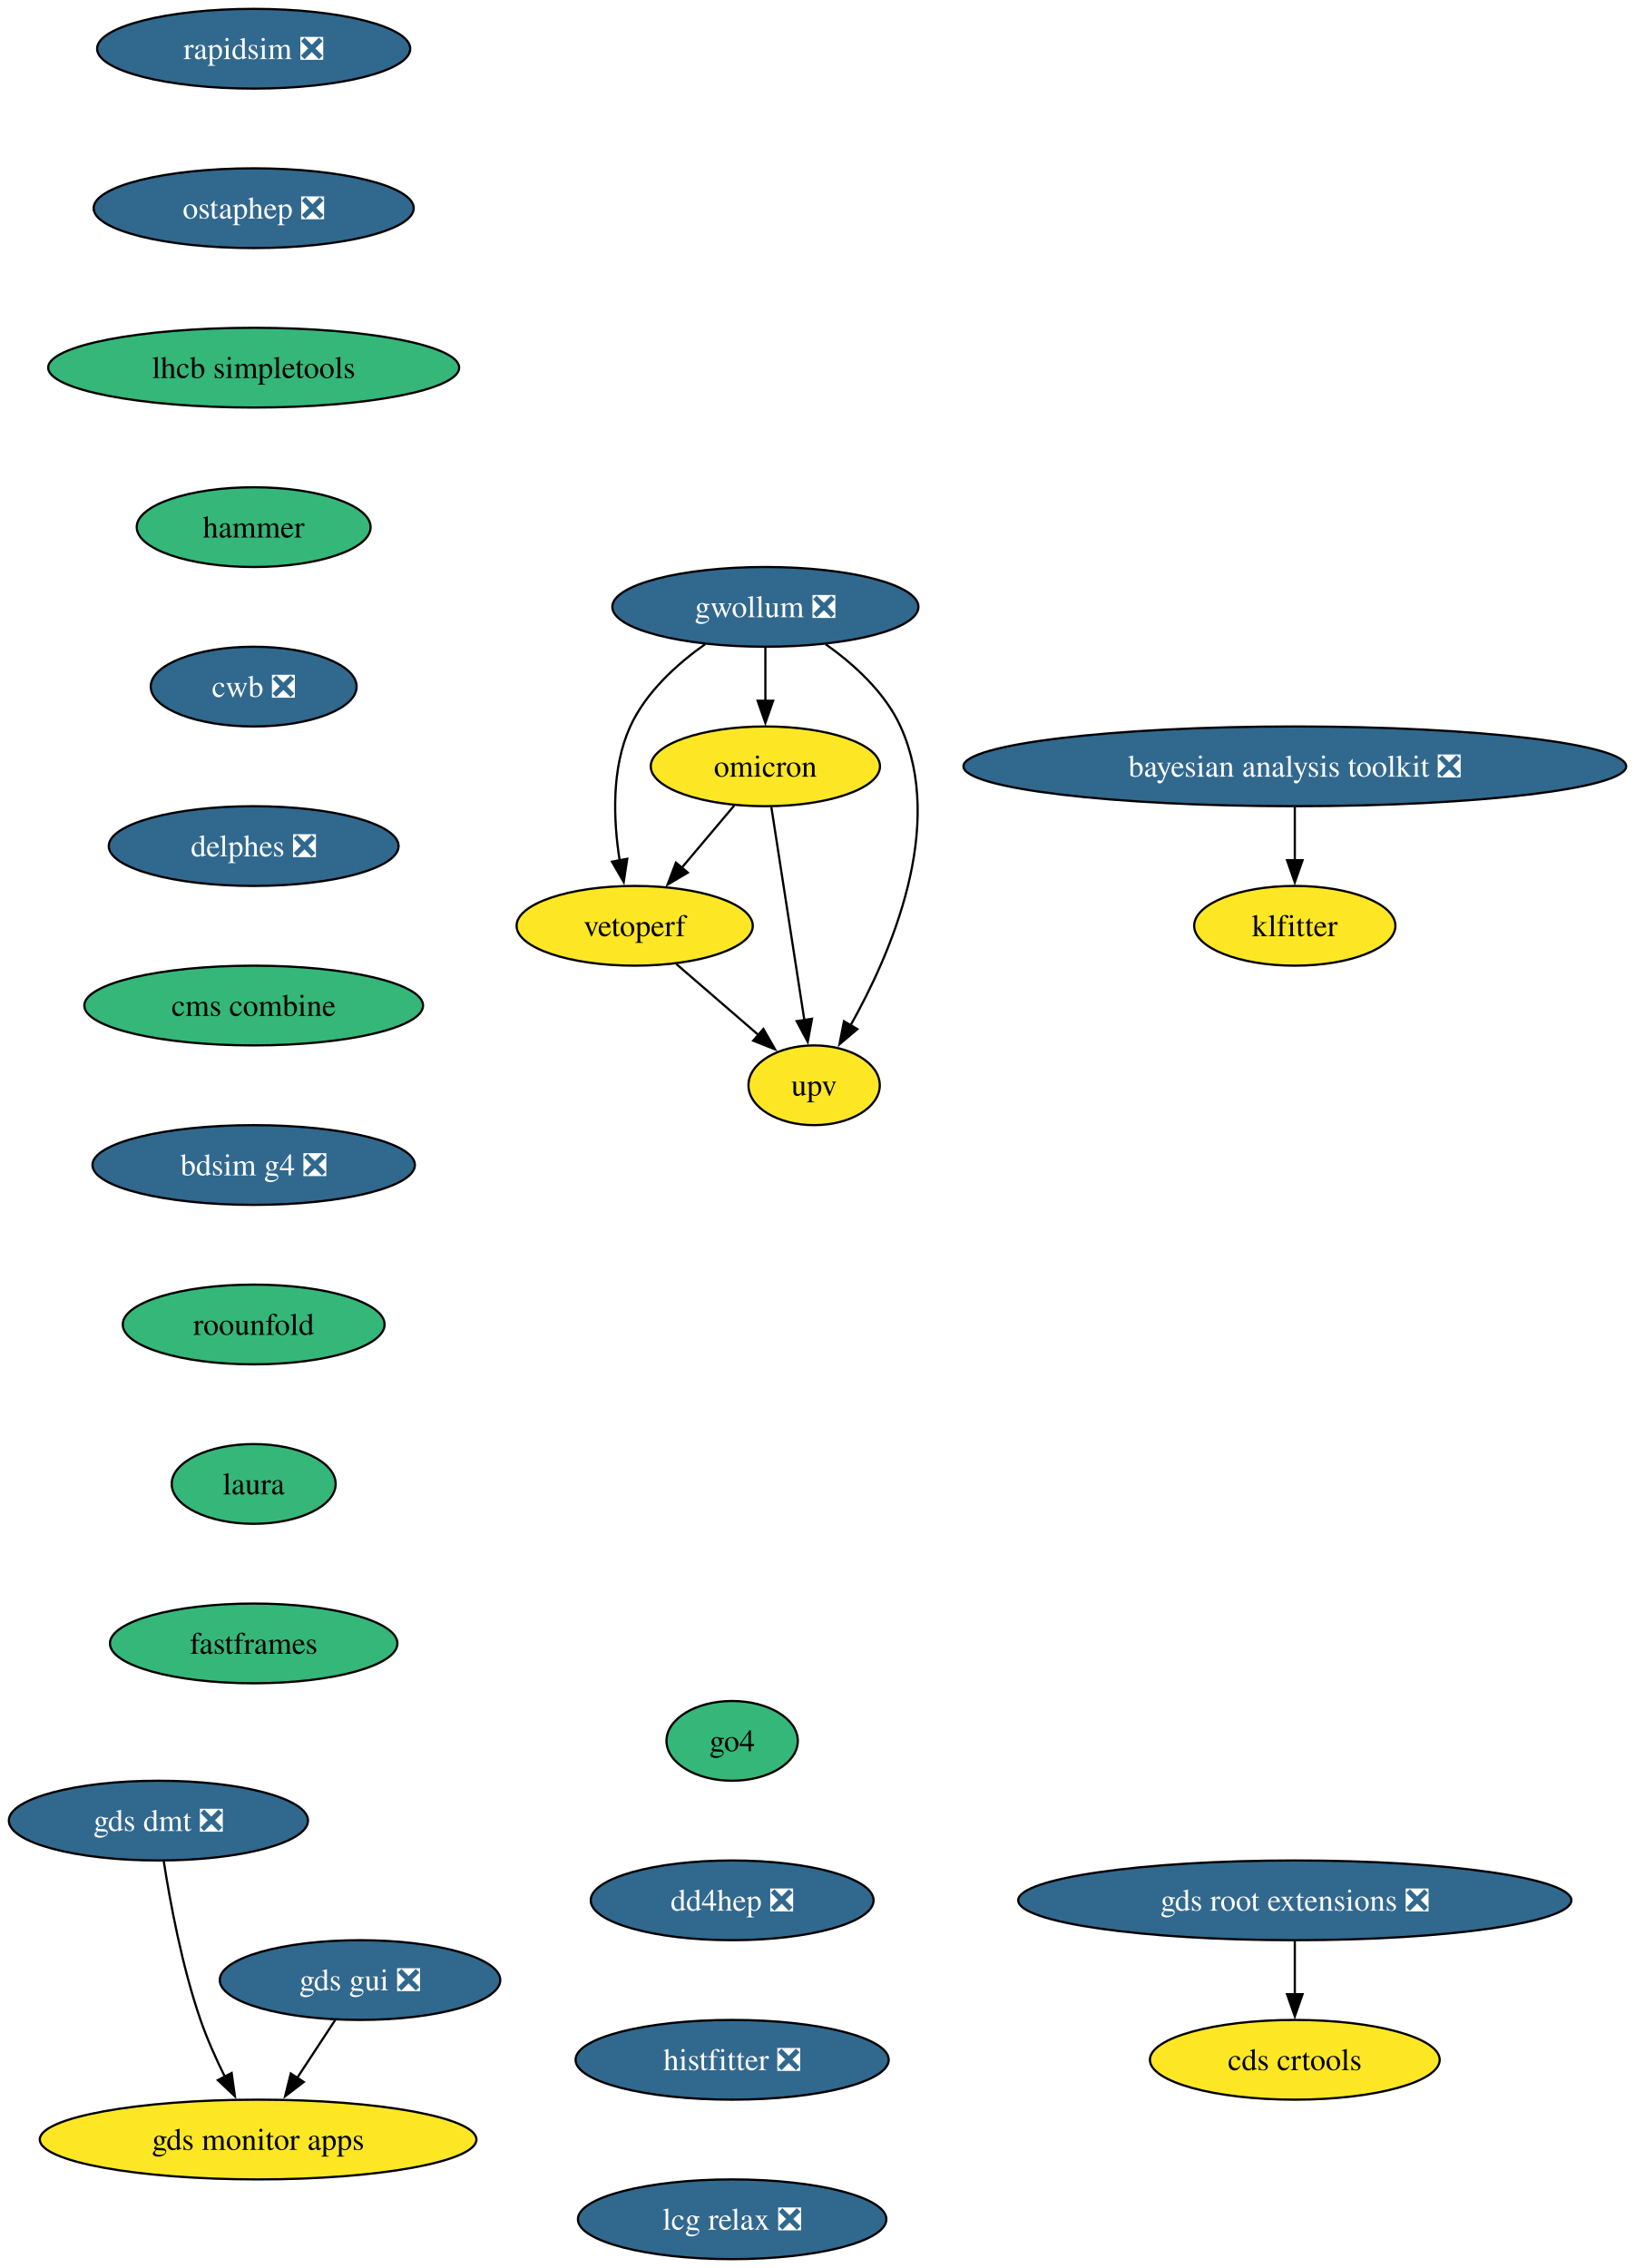
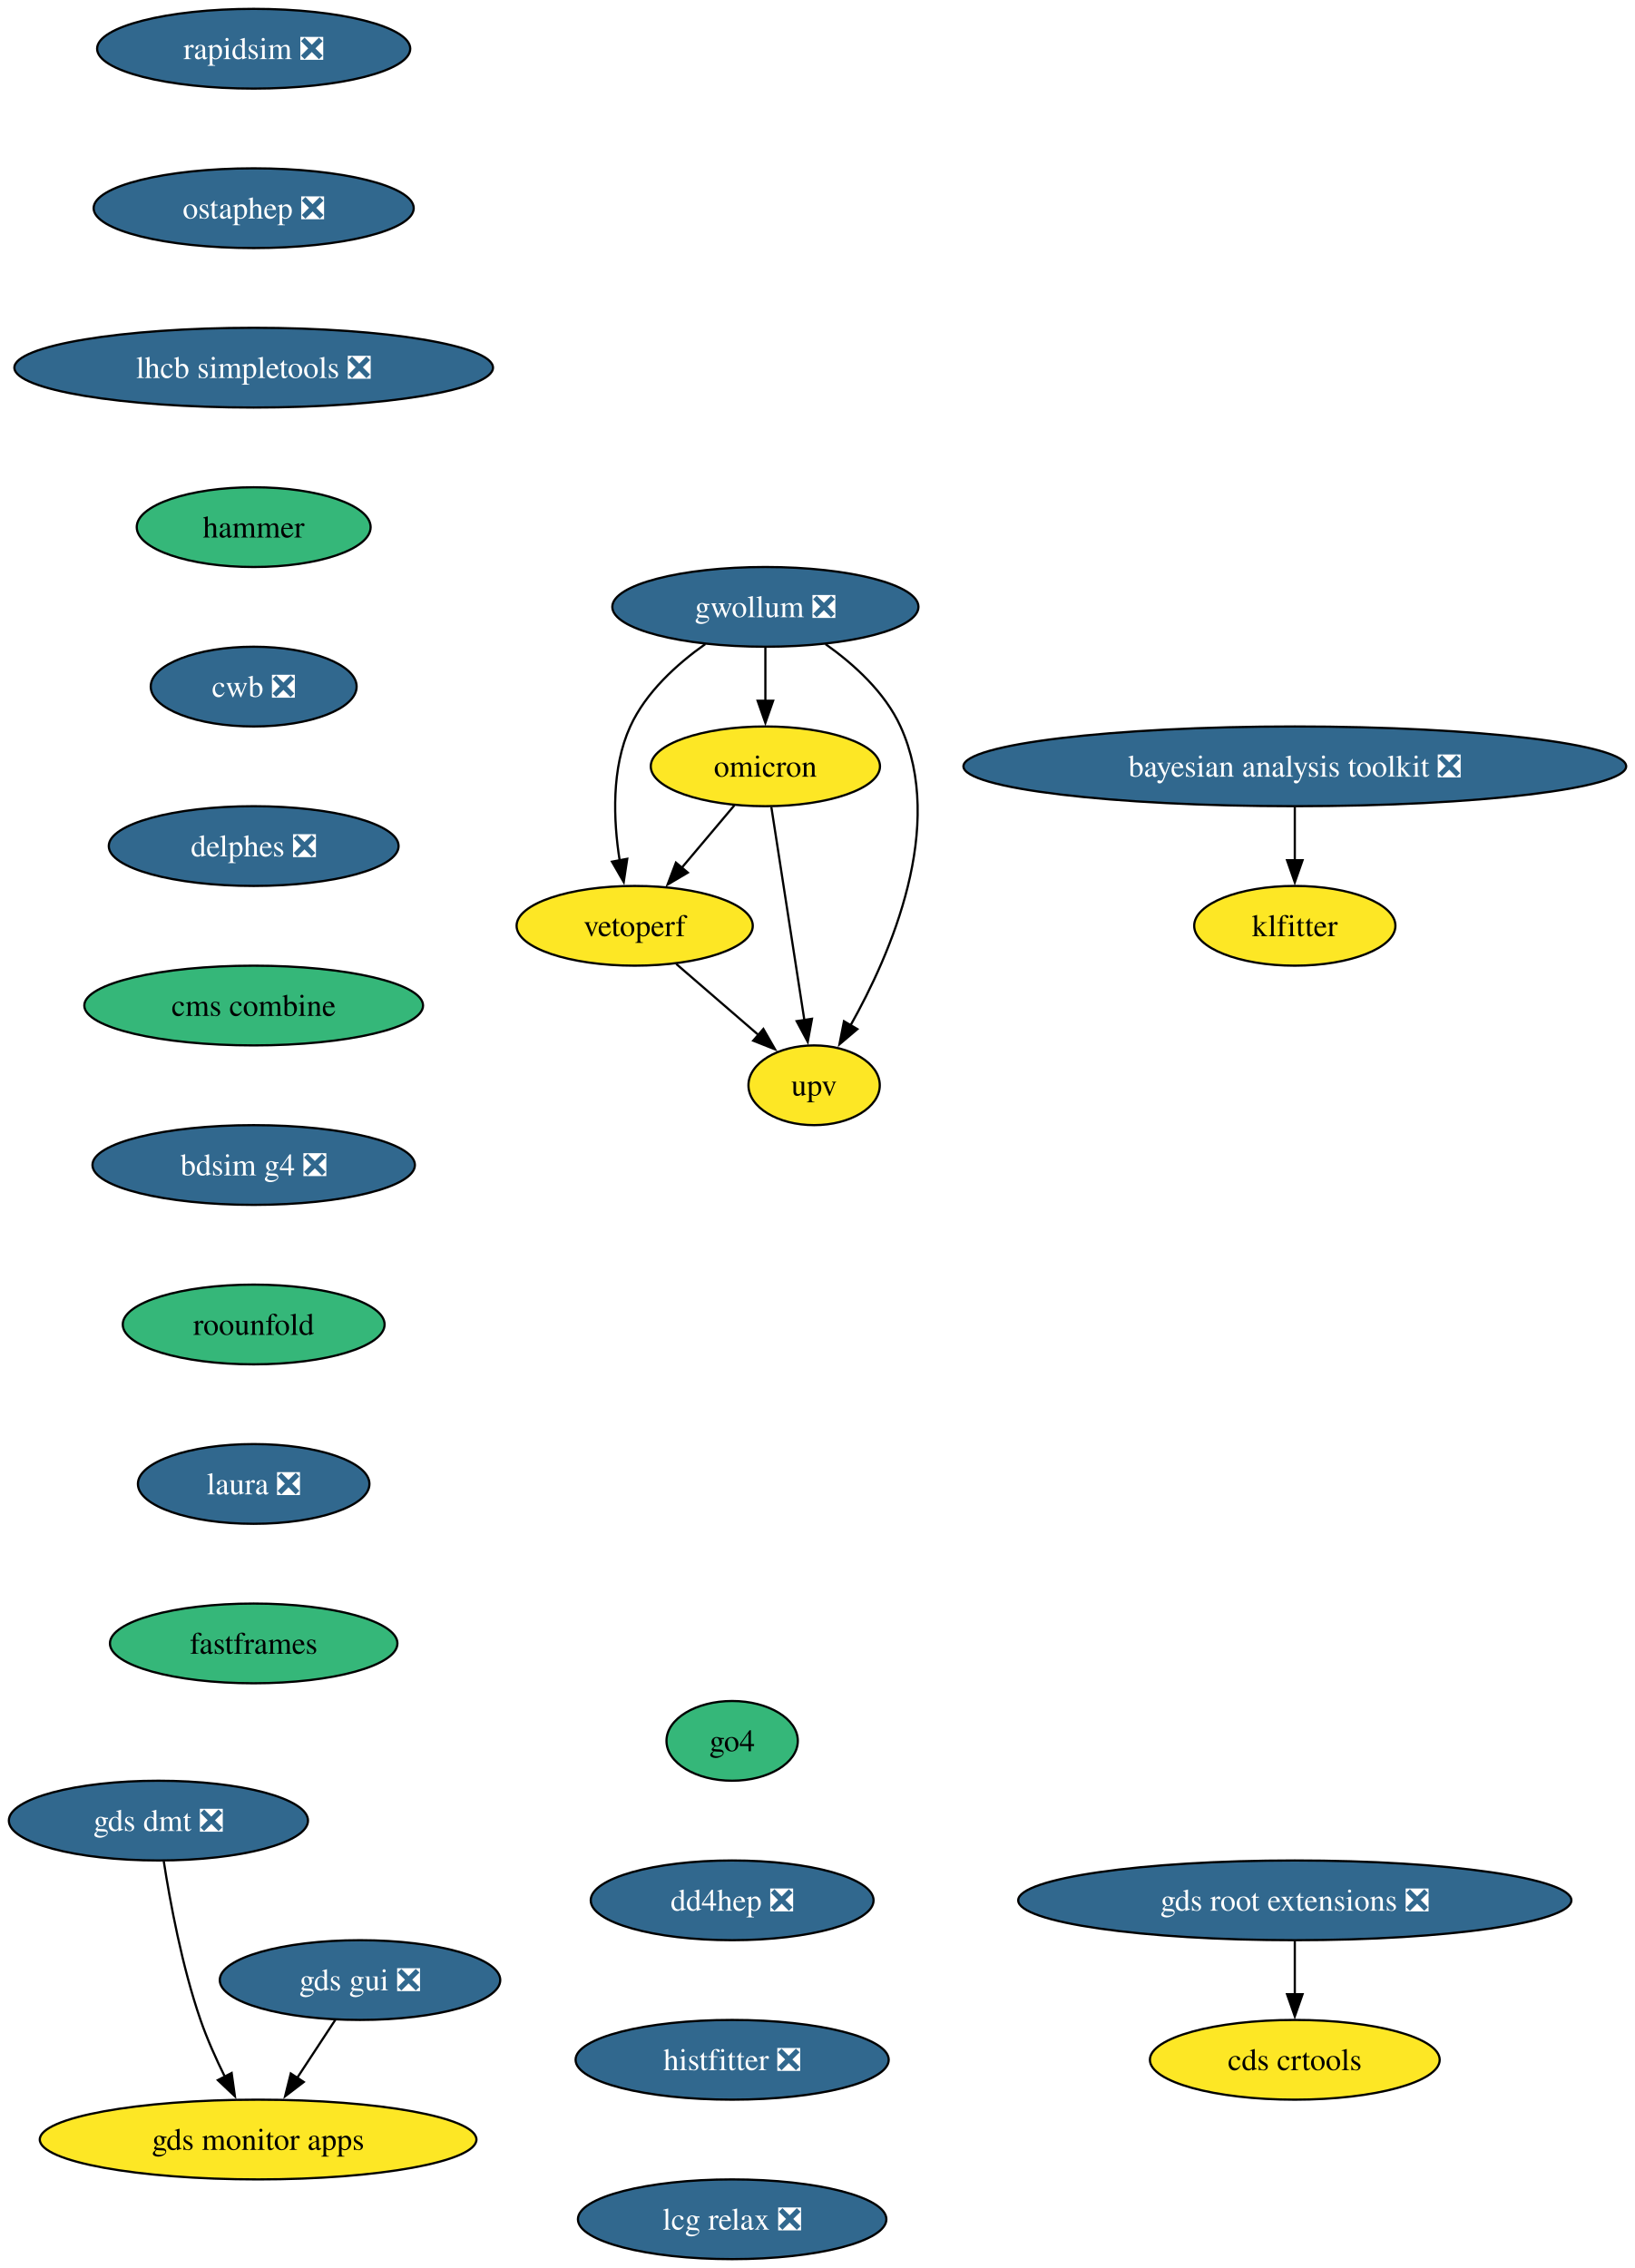
<svg xmlns="http://www.w3.org/2000/svg" xmlns:xlink="http://www.w3.org/1999/xlink" width="738pt" height="1024pt" viewBox="0.00 0.00 738.00 1024.00">
  <g id="graph0" class="graph" transform="scale(1 1) rotate(0) translate(4 1020)">
    <polygon fill="white" stroke="none" points="-4,4 -4,-1020 734.11,-1020 734.11,4 -4,4" />
    <g id="node1" class="node">
      <g id="a_node1">
        <a xlink:href="https://github.com/conda-forge/rapidsim-feedstock/pull/35" xlink:title="rapidsim ❎">
          <ellipse fill="#31688e" stroke="black" cx="110.52" cy="-998" rx="70.68" ry="18" />
          <text xml:space="preserve" text-anchor="middle" x="110.52" y="-993.33" font-family="Times,serif" font-size="14.00" fill="white">rapidsim ❎</text>
        </a>
      </g>
    </g>
    <g id="node2" class="node">
      <g id="a_node2">
        <a xlink:href="https://github.com/conda-forge/ostaphep-feedstock/pull/222" xlink:title="ostaphep ❎">
          <ellipse fill="#31688e" stroke="black" cx="110.52" cy="-926" rx="72.25" ry="18" />
          <text xml:space="preserve" text-anchor="middle" x="110.52" y="-921.33" font-family="Times,serif" font-size="14.00" fill="white">ostaphep ❎</text>
        </a>
      </g>
    </g>
    <g id="node3" class="node">
      <g id="a_node3">
-         <a xlink:href="https://github.com/conda-forge/lhcb-simpletools-feedstock" xlink:title="lhcb simpletools">
-           <ellipse fill="#35b779" stroke="black" cx="110.52" cy="-854" rx="92.77" ry="18" />
-           <text xml:space="preserve" text-anchor="middle" x="110.52" y="-849.33" font-family="Times,serif" font-size="14.00">lhcb simpletools</text>
+         <a xlink:href="https://github.com/conda-forge/lhcb-simpletools-feedstock/pull/43" xlink:title="lhcb simpletools ❎">
+           <ellipse fill="#31688e" stroke="black" cx="110.52" cy="-854" rx="108.03" ry="18" />
+           <text xml:space="preserve" text-anchor="middle" x="110.52" y="-849.33" font-family="Times,serif" font-size="14.00" fill="white">lhcb simpletools ❎</text>
        </a>
      </g>
    </g>
    <g id="node4" class="node">
      <g id="a_node4">
        <a xlink:href="https://github.com/conda-forge/hammer-feedstock" xlink:title="hammer">
          <ellipse fill="#35b779" stroke="black" cx="110.52" cy="-782" rx="52.79" ry="18" />
          <text xml:space="preserve" text-anchor="middle" x="110.52" y="-777.33" font-family="Times,serif" font-size="14.00">hammer</text>
        </a>
      </g>
    </g>
    <g id="node9" class="node">
      <g id="a_node9">
        <a xlink:href="https://github.com/conda-forge/cwb-feedstock/pull/38" xlink:title="cwb ❎">
          <ellipse fill="#31688e" stroke="black" cx="110.52" cy="-710" rx="46.47" ry="18" />
          <text xml:space="preserve" text-anchor="middle" x="110.52" y="-705.33" font-family="Times,serif" font-size="14.00" fill="white">cwb ❎</text>
        </a>
      </g>
    </g>
    <g id="node5" class="node">
      <g id="a_node5">
        <a xlink:href="https://github.com/conda-forge/gwollum-feedstock/pull/76" xlink:title="gwollum ❎">
          <ellipse fill="#31688e" stroke="black" cx="341.52" cy="-746" rx="69.1" ry="18" />
          <text xml:space="preserve" text-anchor="middle" x="341.52" y="-741.33" font-family="Times,serif" font-size="14.00" fill="white">gwollum ❎</text>
        </a>
      </g>
    </g>
    <g id="node6" class="node">
      <g id="a_node6">
        <a xlink:href="https://github.com/conda-forge/omicron-feedstock" xlink:title="omicron">
          <ellipse fill="#fde725" stroke="black" cx="341.52" cy="-674" rx="51.74" ry="18" />
          <text xml:space="preserve" text-anchor="middle" x="341.52" y="-669.33" font-family="Times,serif" font-size="14.00">omicron</text>
        </a>
      </g>
    </g>
    <g id="edge4" class="edge">
      <path fill="none" stroke="black" d="M341.52,-727.7C341.52,-720.41 341.52,-711.73 341.52,-703.54" />
      <polygon fill="black" stroke="black" points="345.02,-703.62 341.52,-693.62 338.02,-703.62 345.02,-703.62" />
    </g>
    <g id="node7" class="node">
      <g id="a_node7">
        <a xlink:href="https://github.com/conda-forge/vetoperf-feedstock" xlink:title="vetoperf">
          <ellipse fill="#fde725" stroke="black" cx="282.52" cy="-602" rx="53.31" ry="18" />
          <text xml:space="preserve" text-anchor="middle" x="282.52" y="-597.33" font-family="Times,serif" font-size="14.00">vetoperf</text>
        </a>
      </g>
    </g>
    <g id="edge5" class="edge">
      <path fill="none" stroke="black" d="M314.39,-729.21C301.57,-720.13 287.56,-707.45 280.52,-692 271.93,-673.17 272.88,-649.69 275.73,-631.58" />
      <polygon fill="black" stroke="black" points="279.16,-632.25 277.57,-621.77 272.28,-630.95 279.16,-632.25" />
    </g>
    <g id="node8" class="node">
      <g id="a_node8">
        <a xlink:href="https://github.com/conda-forge/upv-feedstock" xlink:title="upv">
          <ellipse fill="#fde725" stroke="black" cx="363.52" cy="-530" rx="29.64" ry="18" />
          <text xml:space="preserve" text-anchor="middle" x="363.52" y="-525.33" font-family="Times,serif" font-size="14.00">upv</text>
        </a>
      </g>
    </g>
    <g id="edge6" class="edge">
      <path fill="none" stroke="black" d="M368.64,-729.21C381.46,-720.13 395.48,-707.45 402.52,-692 423.08,-646.9 398.28,-589.55 379.88,-556.89" />
      <polygon fill="black" stroke="black" points="383.04,-555.36 374.96,-548.51 377,-558.9 383.04,-555.36" />
    </g>
    <g id="edge7" class="edge">
      <path fill="none" stroke="black" d="M327.54,-656.41C320.41,-647.95 311.59,-637.49 303.66,-628.08" />
      <polygon fill="black" stroke="black" points="306.5,-626.02 297.38,-620.63 301.14,-630.53 306.5,-626.02" />
    </g>
    <g id="edge8" class="edge">
      <path fill="none" stroke="black" d="M344.22,-655.59C347.93,-631.61 354.66,-588.14 359.12,-559.42" />
      <polygon fill="black" stroke="black" points="362.56,-560.02 360.64,-549.61 355.65,-558.95 362.56,-560.02" />
    </g>
    <g id="edge9" class="edge">
      <path fill="none" stroke="black" d="M301.3,-584.76C312.33,-575.24 326.4,-563.08 338.37,-552.73" />
      <polygon fill="black" stroke="black" points="340.61,-555.43 345.88,-546.24 336.03,-550.13 340.61,-555.43" />
    </g>
    <g id="node14" class="node">
      <g id="a_node14">
        <a xlink:href="https://github.com/conda-forge/delphes-feedstock/pull/17" xlink:title="delphes ❎">
          <ellipse fill="#31688e" stroke="black" cx="110.52" cy="-638" rx="65.41" ry="18" />
          <text xml:space="preserve" text-anchor="middle" x="110.52" y="-633.33" font-family="Times,serif" font-size="14.00" fill="white">delphes ❎</text>
        </a>
      </g>
    </g>
    <g id="node10" class="node">
      <g id="a_node10">
        <a xlink:href="https://github.com/conda-forge/gds-root-extensions-feedstock/pull/41" xlink:title="gds root extensions ❎">
          <ellipse fill="#31688e" stroke="black" cx="580.52" cy="-162" rx="124.86" ry="18" />
          <text xml:space="preserve" text-anchor="middle" x="580.52" y="-157.32" font-family="Times,serif" font-size="14.00" fill="white">gds root extensions ❎</text>
        </a>
      </g>
    </g>
    <g id="node11" class="node">
      <g id="a_node11">
        <a xlink:href="https://github.com/conda-forge/cds-crtools-feedstock" xlink:title="cds crtools">
          <ellipse fill="#fde725" stroke="black" cx="580.52" cy="-90" rx="65.41" ry="18" />
          <text xml:space="preserve" text-anchor="middle" x="580.52" y="-85.33" font-family="Times,serif" font-size="14.00">cds crtools</text>
        </a>
      </g>
    </g>
    <g id="edge11" class="edge">
      <path fill="none" stroke="black" d="M580.52,-143.7C580.52,-136.41 580.52,-127.73 580.52,-119.54" />
      <polygon fill="black" stroke="black" points="584.02,-119.62 580.52,-109.62 577.02,-119.62 584.02,-119.62" />
    </g>
    <g id="node12" class="node">
      <g id="a_node12">
        <a xlink:href="https://github.com/conda-forge/gds-gui-feedstock/pull/32" xlink:title="gds gui ❎">
          <ellipse fill="#31688e" stroke="black" cx="158.52" cy="-126" rx="63.31" ry="18" />
          <text xml:space="preserve" text-anchor="middle" x="158.52" y="-121.33" font-family="Times,serif" font-size="14.00" fill="white">gds gui ❎</text>
        </a>
      </g>
    </g>
    <g id="node13" class="node">
      <g id="a_node13">
        <a xlink:href="https://github.com/conda-forge/gds-monitor-apps-feedstock" xlink:title="gds monitor apps">
          <ellipse fill="#fde725" stroke="black" cx="112.52" cy="-54" rx="98.56" ry="18" />
          <text xml:space="preserve" text-anchor="middle" x="112.52" y="-49.33" font-family="Times,serif" font-size="14.00">gds monitor apps</text>
        </a>
      </g>
    </g>
    <g id="edge12" class="edge">
      <path fill="none" stroke="black" d="M147.38,-108.05C142.21,-100.18 135.92,-90.62 130.13,-81.79" />
      <polygon fill="black" stroke="black" points="133.12,-79.98 124.7,-73.54 127.27,-83.82 133.12,-79.98" />
    </g>
    <g id="node16" class="node">
      <g id="a_node16">
        <a xlink:href="https://github.com/conda-forge/cms-combine-feedstock" xlink:title="cms combine">
          <ellipse fill="#35b779" stroke="black" cx="110.52" cy="-566" rx="76.46" ry="18" />
          <text xml:space="preserve" text-anchor="middle" x="110.52" y="-561.33" font-family="Times,serif" font-size="14.00">cms combine</text>
        </a>
      </g>
    </g>
    <g id="node15" class="node">
      <g id="a_node15">
        <a xlink:href="https://github.com/conda-forge/gds-dmt-feedstock/pull/15" xlink:title="gds dmt ❎">
          <ellipse fill="#31688e" stroke="black" cx="67.52" cy="-198" rx="67.52" ry="18" />
          <text xml:space="preserve" text-anchor="middle" x="67.52" y="-193.32" font-family="Times,serif" font-size="14.00" fill="white">gds dmt ❎</text>
        </a>
      </g>
    </g>
    <g id="edge14" class="edge">
      <path fill="none" stroke="black" d="M69.94,-179.6C72.76,-161.4 78.15,-132.19 86.52,-108 89.5,-99.38 93.55,-90.35 97.57,-82.23" />
      <polygon fill="black" stroke="black" points="100.57,-84.04 102.04,-73.55 94.35,-80.83 100.57,-84.04" />
    </g>
    <g id="node17" class="node">
      <g id="a_node17">
        <a xlink:href="https://github.com/conda-forge/bdsim-g4-feedstock/pull/12" xlink:title="bdsim g4 ❎">
          <ellipse fill="#31688e" stroke="black" cx="110.52" cy="-494" rx="72.78" ry="18" />
          <text xml:space="preserve" text-anchor="middle" x="110.52" y="-489.32" font-family="Times,serif" font-size="14.00" fill="white">bdsim g4 ❎</text>
        </a>
      </g>
    </g>
    <g id="node18" class="node">
      <g id="a_node18">
        <a xlink:href="https://github.com/conda-forge/roounfold-feedstock" xlink:title="roounfold">
          <ellipse fill="#35b779" stroke="black" cx="110.52" cy="-422" rx="59.1" ry="18" />
          <text xml:space="preserve" text-anchor="middle" x="110.52" y="-417.32" font-family="Times,serif" font-size="14.00">roounfold</text>
        </a>
      </g>
    </g>
    <g id="node19" class="node">
      <g id="a_node19">
-         <a xlink:href="https://github.com/conda-forge/laura-feedstock" xlink:title="laura">
-           <ellipse fill="#35b779" stroke="black" cx="110.52" cy="-350" rx="37" ry="18" />
-           <text xml:space="preserve" text-anchor="middle" x="110.52" y="-345.32" font-family="Times,serif" font-size="14.00">laura</text>
+         <a xlink:href="https://github.com/conda-forge/laura-feedstock/pull/9" xlink:title="laura ❎">
+           <ellipse fill="#31688e" stroke="black" cx="110.52" cy="-350" rx="52.26" ry="18" />
+           <text xml:space="preserve" text-anchor="middle" x="110.52" y="-345.32" font-family="Times,serif" font-size="14.00" fill="white">laura ❎</text>
        </a>
      </g>
    </g>
    <g id="node20" class="node">
      <g id="a_node20">
        <a xlink:href="https://github.com/conda-forge/fastframes-feedstock" xlink:title="fastframes">
          <ellipse fill="#35b779" stroke="black" cx="110.52" cy="-278" rx="64.89" ry="18" />
          <text xml:space="preserve" text-anchor="middle" x="110.52" y="-273.32" font-family="Times,serif" font-size="14.00">fastframes</text>
        </a>
      </g>
    </g>
    <g id="node21" class="node">
      <g id="a_node21">
        <a xlink:href="https://github.com/conda-forge/klfitter-feedstock" xlink:title="klfitter">
          <ellipse fill="#fde725" stroke="black" cx="580.52" cy="-602" rx="45.42" ry="18" />
          <text xml:space="preserve" text-anchor="middle" x="580.52" y="-597.33" font-family="Times,serif" font-size="14.00">klfitter</text>
        </a>
      </g>
    </g>
    <g id="node22" class="node">
      <g id="a_node22">
        <a xlink:href="https://github.com/conda-forge/bayesian-analysis-toolkit-feedstock/pull/6" xlink:title="bayesian analysis toolkit ❎">
          <ellipse fill="#31688e" stroke="black" cx="580.52" cy="-674" rx="149.59" ry="18" />
          <text xml:space="preserve" text-anchor="middle" x="580.52" y="-669.33" font-family="Times,serif" font-size="14.00" fill="white">bayesian analysis toolkit ❎</text>
        </a>
      </g>
    </g>
    <g id="edge20" class="edge">
      <path fill="none" stroke="black" d="M580.52,-655.7C580.52,-648.41 580.52,-639.73 580.52,-631.54" />
      <polygon fill="black" stroke="black" points="584.02,-631.62 580.52,-621.62 577.02,-631.62 584.02,-631.62" />
    </g>
    <g id="node23" class="node">
      <g id="a_node23">
        <a xlink:href="https://github.com/conda-forge/go4-feedstock" xlink:title="go4">
          <ellipse fill="#35b779" stroke="black" cx="326.52" cy="-234" rx="29.64" ry="18" />
          <text xml:space="preserve" text-anchor="middle" x="326.52" y="-229.32" font-family="Times,serif" font-size="14.00">go4</text>
        </a>
      </g>
    </g>
    <g id="node24" class="node">
      <g id="a_node24">
        <a xlink:href="https://github.com/conda-forge/dd4hep-feedstock/pull/6" xlink:title="dd4hep ❎">
          <ellipse fill="#31688e" stroke="black" cx="326.52" cy="-162" rx="63.84" ry="18" />
          <text xml:space="preserve" text-anchor="middle" x="326.52" y="-157.32" font-family="Times,serif" font-size="14.00" fill="white">dd4hep ❎</text>
        </a>
      </g>
    </g>
    <g id="node25" class="node">
      <g id="a_node25">
        <a xlink:href="https://github.com/conda-forge/histfitter-feedstock/pull/3" xlink:title="histfitter ❎">
          <ellipse fill="#31688e" stroke="black" cx="326.52" cy="-90" rx="70.68" ry="18" />
          <text xml:space="preserve" text-anchor="middle" x="326.52" y="-85.33" font-family="Times,serif" font-size="14.00" fill="white">histfitter ❎</text>
        </a>
      </g>
    </g>
    <g id="node26" class="node">
      <g id="a_node26">
        <a xlink:href="https://github.com/conda-forge/lcg-relax-feedstock/pull/1" xlink:title="lcg relax ❎">
          <ellipse fill="#31688e" stroke="black" cx="326.52" cy="-18" rx="69.62" ry="18" />
          <text xml:space="preserve" text-anchor="middle" x="326.52" y="-13.32" font-family="Times,serif" font-size="14.00" fill="white">lcg relax ❎</text>
        </a>
      </g>
    </g>
  </g>
</svg>
